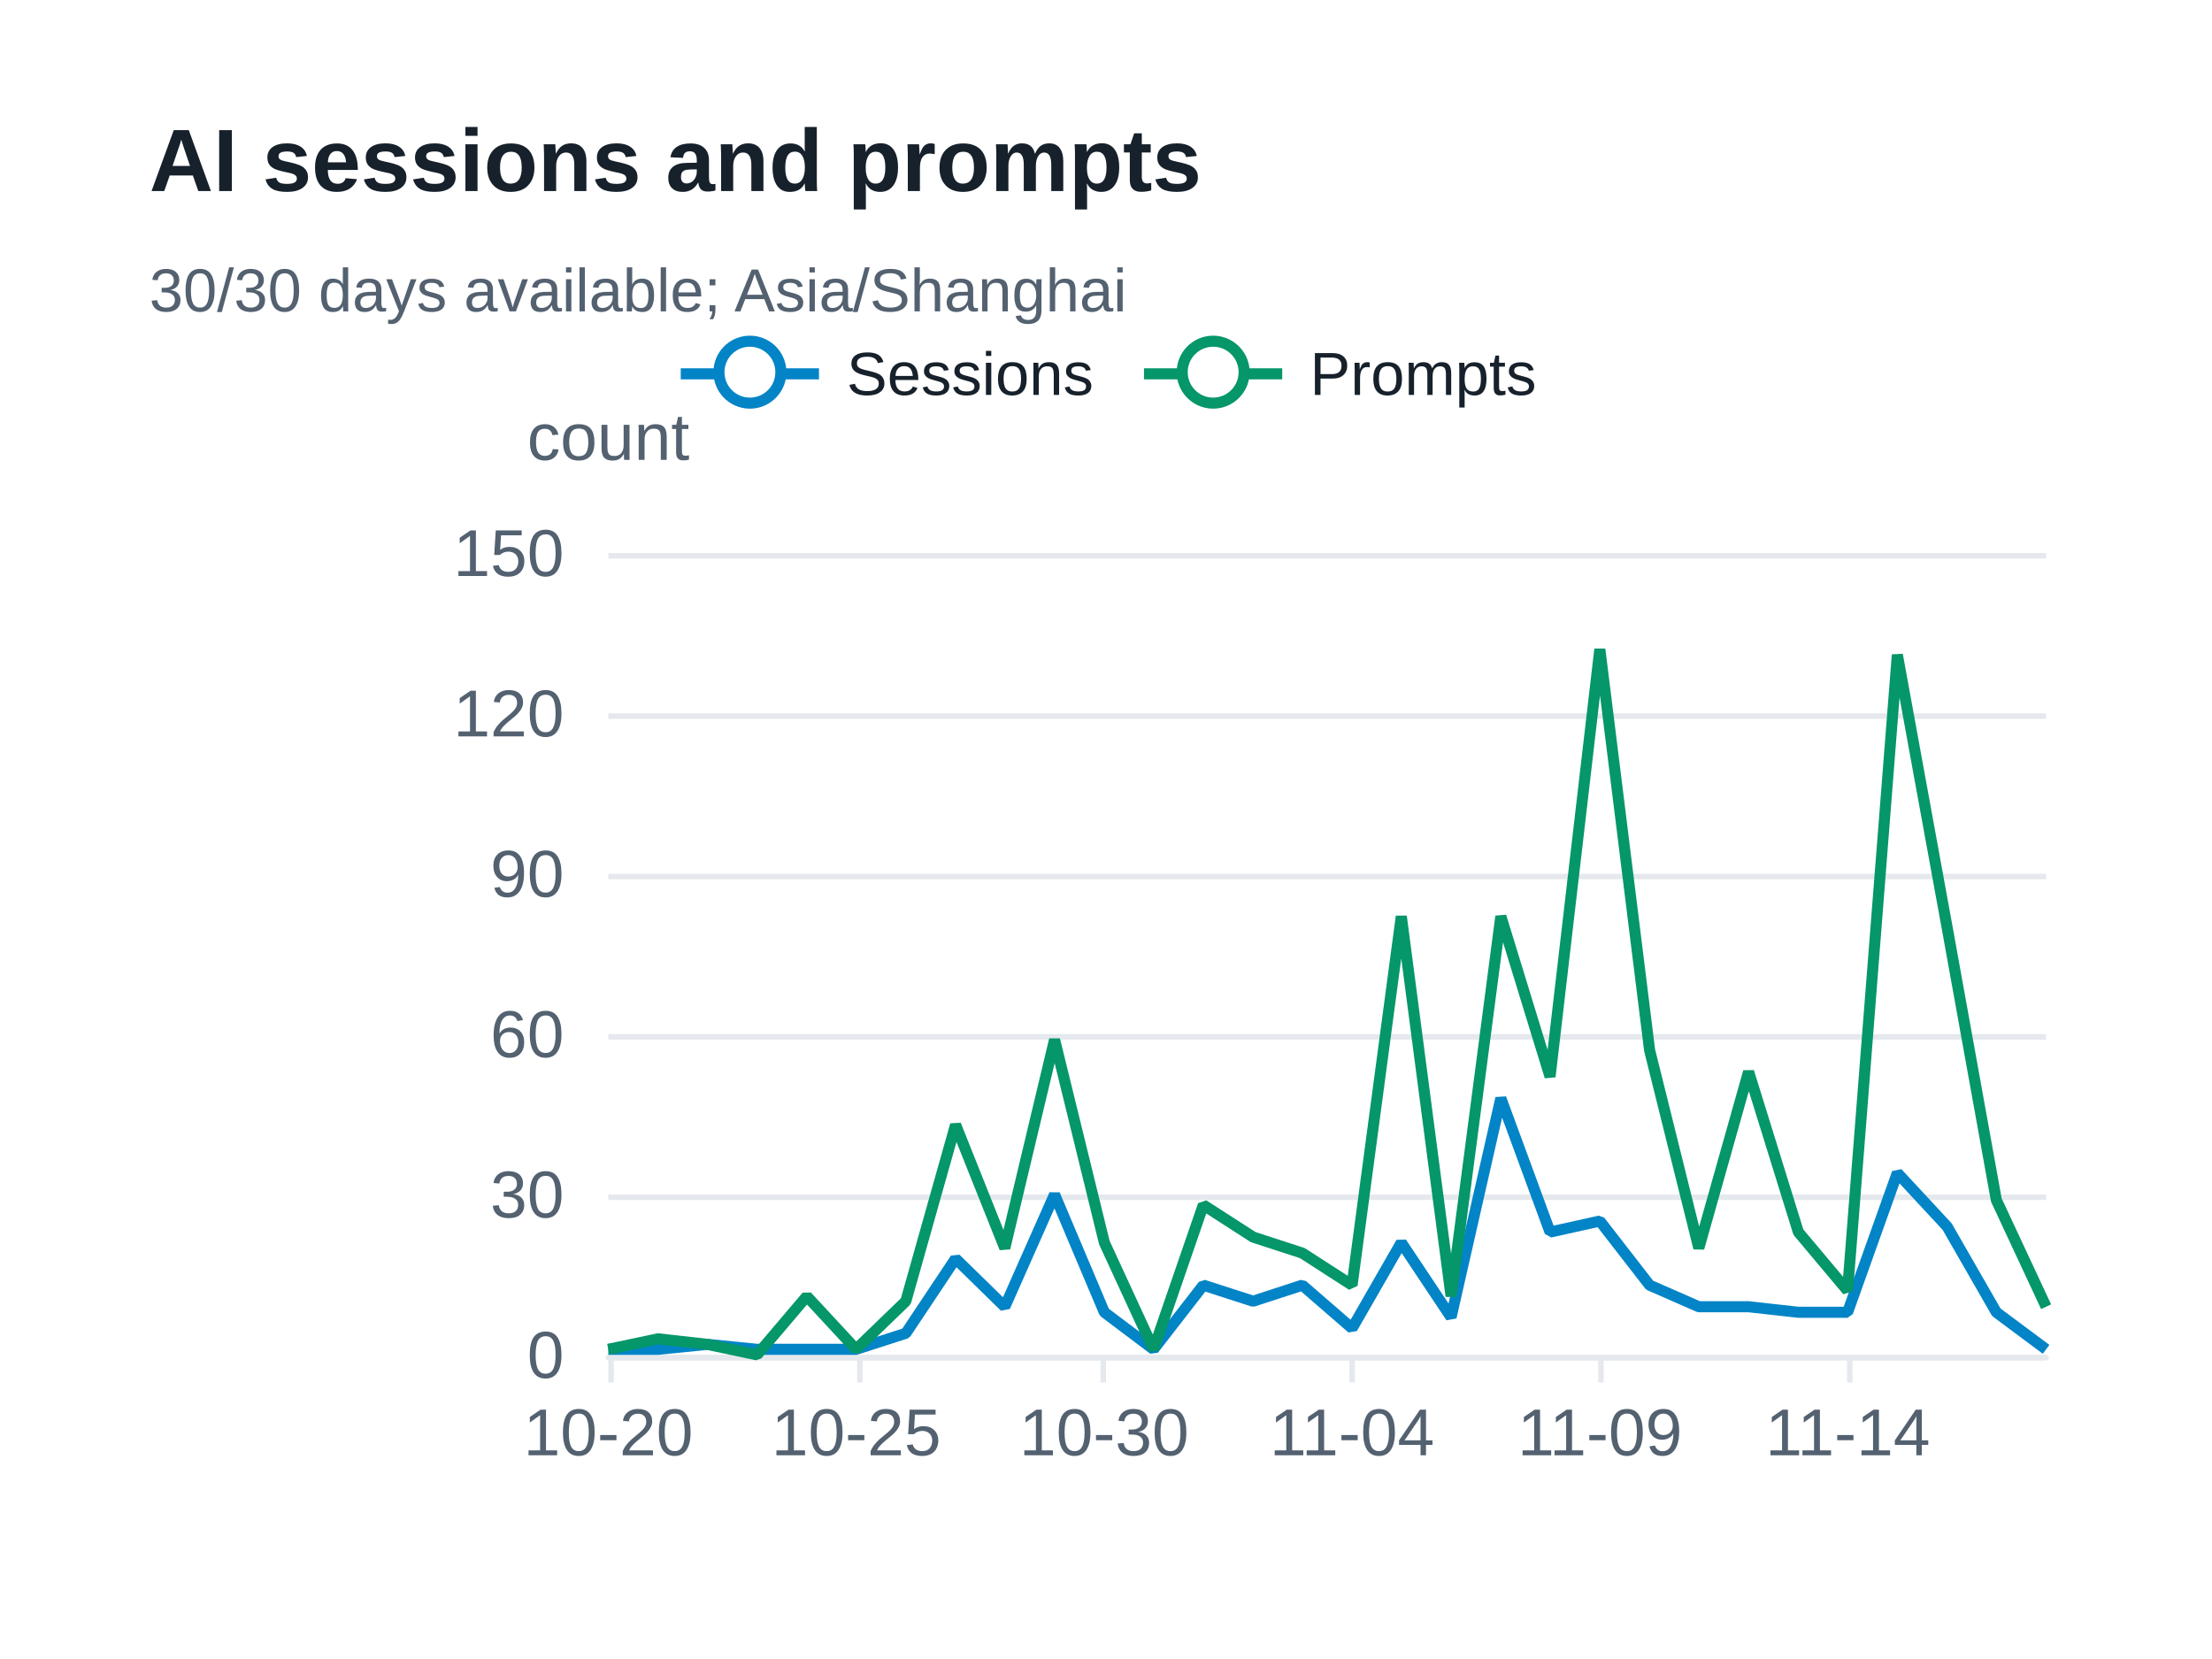
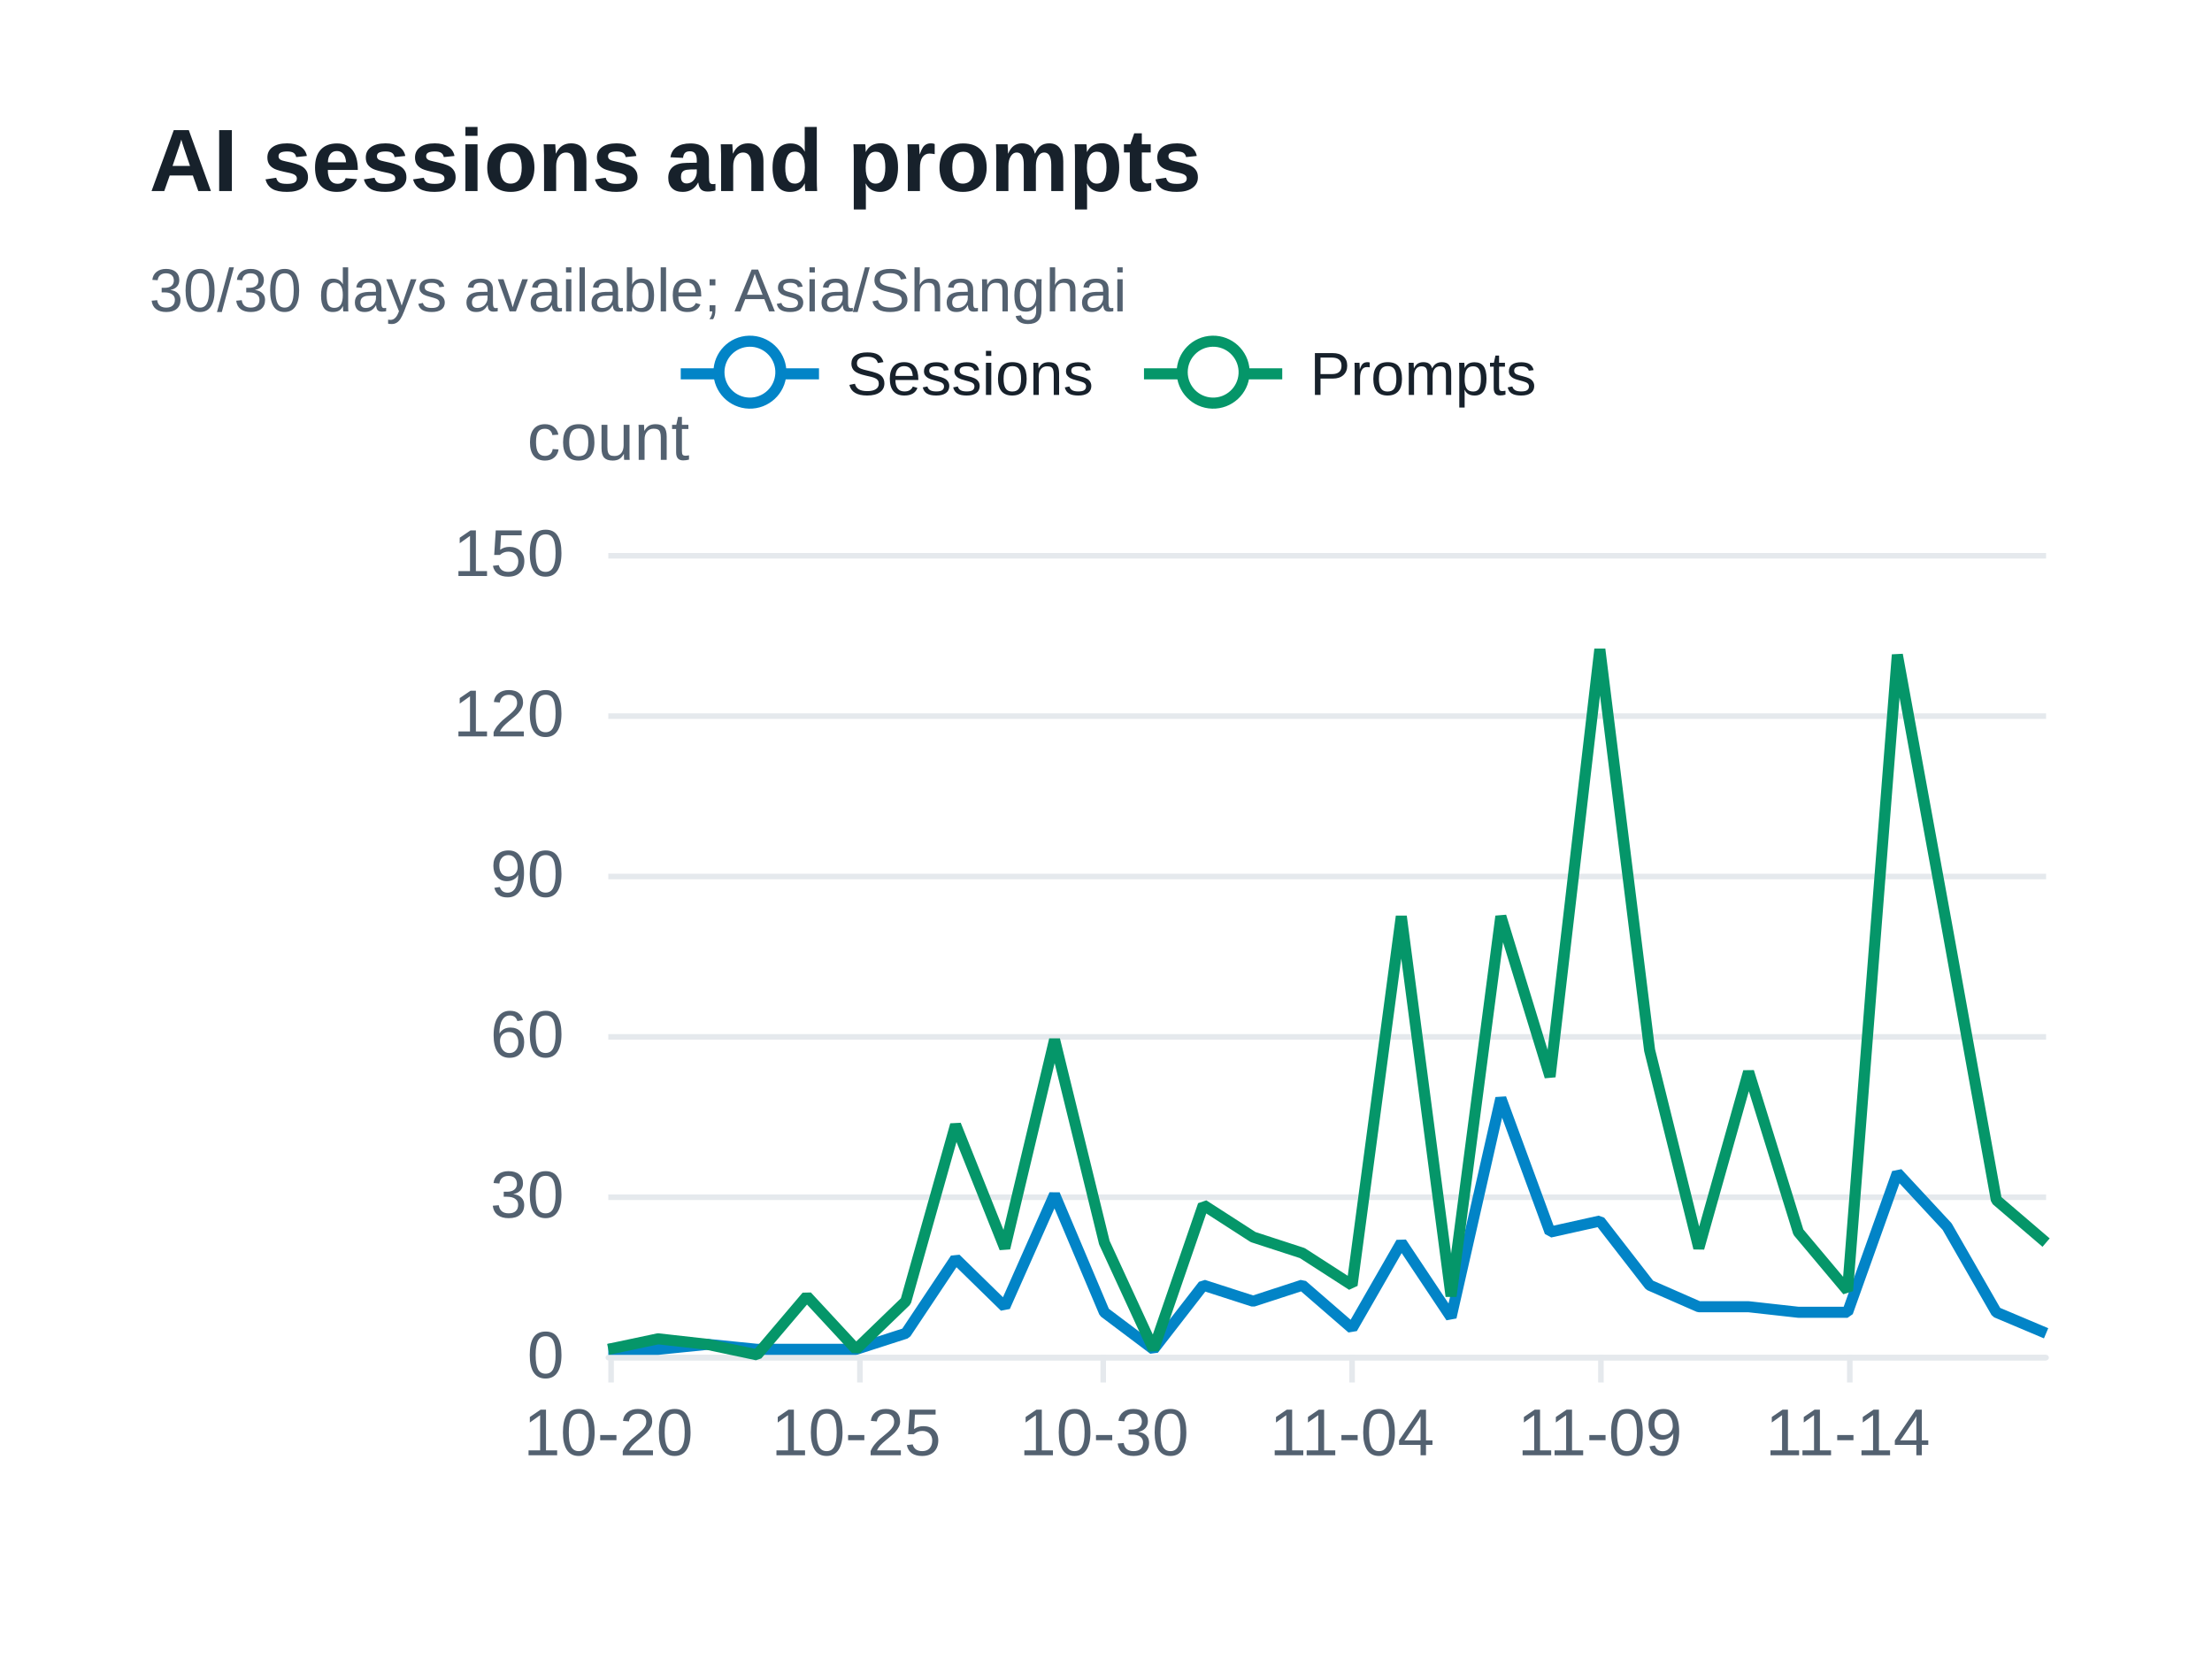
<svg xmlns="http://www.w3.org/2000/svg" width="400" height="300" version="1.1" baseProfile="full" viewBox="0 0 400 300" role="img" aria-labelledby="sessions-title sessions-description">
  <rect width="400" height="300" x="0" y="0" fill="#ffffff" />
-   <path d="M110 245.5L370 245.5" fill="none" pointer-events="visible" stroke="#e5e9ed" class="zr73-cls-506" />
-   <path d="M110 216.5L370 216.5" fill="none" pointer-events="visible" stroke="#e5e9ed" class="zr73-cls-506" />
-   <path d="M110 187.5L370 187.5" fill="none" pointer-events="visible" stroke="#e5e9ed" class="zr73-cls-506" />
-   <path d="M110 158.5L370 158.5" fill="none" pointer-events="visible" stroke="#e5e9ed" class="zr73-cls-506" />
-   <path d="M110 129.5L370 129.5" fill="none" pointer-events="visible" stroke="#e5e9ed" class="zr73-cls-506" />
-   <path d="M110 100.5L370 100.5" fill="none" pointer-events="visible" stroke="#e5e9ed" class="zr73-cls-506" />
+   <path d="M110 245.5L370 245.5" fill="none" pointer-events="visible" stroke="#e5e9ed" class="zr73-cls-518" />
+   <path d="M110 216.5L370 216.5" fill="none" pointer-events="visible" stroke="#e5e9ed" class="zr73-cls-518" />
+   <path d="M110 187.5L370 187.5" fill="none" pointer-events="visible" stroke="#e5e9ed" class="zr73-cls-518" />
+   <path d="M110 158.5L370 158.5" fill="none" pointer-events="visible" stroke="#e5e9ed" class="zr73-cls-518" />
+   <path d="M110 129.5L370 129.5" fill="none" pointer-events="visible" stroke="#e5e9ed" class="zr73-cls-518" />
+   <path d="M110 100.5L370 100.5" fill="none" pointer-events="visible" stroke="#e5e9ed" class="zr73-cls-518" />
  <text dominant-baseline="central" text-anchor="middle" style="font-size:12px;font-family:Arial, Noto Sans CJK SC, Microsoft YaHei, sans-serif;" y="-6" transform="translate(110 85)" fill="#536170">count</text>
-   <path d="M110 245.5L370 245.5" fill="none" pointer-events="visible" stroke="#e5e9ed" stroke-linecap="round" class="zr73-cls-506" />
-   <path d="M110.5 245L110.5 250" fill="none" pointer-events="visible" stroke="#e5e9ed" class="zr73-cls-506" />
-   <path d="M155.5 245L155.5 250" fill="none" pointer-events="visible" stroke="#e5e9ed" class="zr73-cls-506" />
-   <path d="M199.5 245L199.5 250" fill="none" pointer-events="visible" stroke="#e5e9ed" class="zr73-cls-506" />
-   <path d="M244.5 245L244.5 250" fill="none" pointer-events="visible" stroke="#e5e9ed" class="zr73-cls-506" />
-   <path d="M289.5 245L289.5 250" fill="none" pointer-events="visible" stroke="#e5e9ed" class="zr73-cls-506" />
-   <path d="M334.5 245L334.5 250" fill="none" pointer-events="visible" stroke="#e5e9ed" class="zr73-cls-506" />
+   <path d="M110 245.5L370 245.5" fill="none" pointer-events="visible" stroke="#e5e9ed" stroke-linecap="round" class="zr73-cls-518" />
+   <path d="M110.5 245L110.5 250" fill="none" pointer-events="visible" stroke="#e5e9ed" class="zr73-cls-518" />
+   <path d="M155.5 245L155.5 250" fill="none" pointer-events="visible" stroke="#e5e9ed" class="zr73-cls-518" />
+   <path d="M199.5 245L199.5 250" fill="none" pointer-events="visible" stroke="#e5e9ed" class="zr73-cls-518" />
+   <path d="M244.5 245L244.5 250" fill="none" pointer-events="visible" stroke="#e5e9ed" class="zr73-cls-518" />
+   <path d="M289.5 245L289.5 250" fill="none" pointer-events="visible" stroke="#e5e9ed" class="zr73-cls-518" />
+   <path d="M334.5 245L334.5 250" fill="none" pointer-events="visible" stroke="#e5e9ed" class="zr73-cls-518" />
  <text dominant-baseline="central" text-anchor="end" style="font-size:12px;font-family:Arial, Noto Sans CJK SC, Microsoft YaHei, sans-serif;" transform="translate(102 245)" fill="#536170">0</text>
  <text dominant-baseline="central" text-anchor="end" style="font-size:12px;font-family:Arial, Noto Sans CJK SC, Microsoft YaHei, sans-serif;" transform="translate(102 216)" fill="#536170">30</text>
  <text dominant-baseline="central" text-anchor="end" style="font-size:12px;font-family:Arial, Noto Sans CJK SC, Microsoft YaHei, sans-serif;" transform="translate(102 187)" fill="#536170">60</text>
  <text dominant-baseline="central" text-anchor="end" style="font-size:12px;font-family:Arial, Noto Sans CJK SC, Microsoft YaHei, sans-serif;" transform="translate(102 158)" fill="#536170">90</text>
  <text dominant-baseline="central" text-anchor="end" style="font-size:12px;font-family:Arial, Noto Sans CJK SC, Microsoft YaHei, sans-serif;" transform="translate(102 129)" fill="#536170">120</text>
  <text dominant-baseline="central" text-anchor="end" style="font-size:12px;font-family:Arial, Noto Sans CJK SC, Microsoft YaHei, sans-serif;" transform="translate(102 100)" fill="#536170">150</text>
  <text dominant-baseline="central" text-anchor="middle" style="font-size:12px;font-family:Arial, Noto Sans CJK SC, Microsoft YaHei, sans-serif;" y="6" transform="translate(110 253)" fill="#536170">10-20</text>
  <text dominant-baseline="central" text-anchor="middle" style="font-size:12px;font-family:Arial, Noto Sans CJK SC, Microsoft YaHei, sans-serif;" y="6" transform="translate(154.8276 253)" fill="#536170">10-25</text>
  <text dominant-baseline="central" text-anchor="middle" style="font-size:12px;font-family:Arial, Noto Sans CJK SC, Microsoft YaHei, sans-serif;" y="6" transform="translate(199.6552 253)" fill="#536170">10-30</text>
  <text dominant-baseline="central" text-anchor="middle" style="font-size:12px;font-family:Arial, Noto Sans CJK SC, Microsoft YaHei, sans-serif;" y="6" transform="translate(244.4828 253)" fill="#536170">11-04</text>
  <text dominant-baseline="central" text-anchor="middle" style="font-size:12px;font-family:Arial, Noto Sans CJK SC, Microsoft YaHei, sans-serif;" y="6" transform="translate(289.3103 253)" fill="#536170">11-09</text>
  <text dominant-baseline="central" text-anchor="middle" style="font-size:12px;font-family:Arial, Noto Sans CJK SC, Microsoft YaHei, sans-serif;" y="6" transform="translate(334.1379 253)" fill="#536170">11-14</text>
  <g clip-path="url(#zr73-c0)">
-     <path d="M110 244L119 244L127.9 243.1L136.9 244L145.9 244L154.8 244L163.8 241.1L172.8 227.6L181.7 236.3L190.7 216L199.7 237.3L208.6 244L217.6 232.4L226.6 235.3L235.5 232.4L244.5 240.2L253.4 224.7L262.4 238.2L271.4 198.6L280.3 222.8L289.3 220.8L298.3 232.4L307.2 236.3L316.2 236.3L325.2 237.3L334.1 237.3L343.1 212.1L352.1 221.8L361 237.3L370 244" fill="none" pointer-events="visible" stroke="#0284c7" stroke-width="2" stroke-linejoin="bevel" class="zr73-cls-508" />
+     <path d="M110 244L119 244L127.9 243.1L136.9 244L145.9 244L154.8 244L163.8 241.1L172.8 227.6L181.7 236.3L190.7 216L199.7 237.3L208.6 244L217.6 232.4L226.6 235.3L235.5 232.4L244.5 240.2L253.4 224.7L262.4 238.2L271.4 198.6L280.3 222.8L289.3 220.8L298.3 232.4L307.2 236.3L316.2 236.3L325.2 237.3L334.1 237.3L343.1 212.1L352.1 221.8L361 237.3L370 241.1" fill="none" pointer-events="visible" stroke="#0284c7" stroke-width="2" stroke-linejoin="bevel" class="zr73-cls-520" />
  </g>
  <g clip-path="url(#zr73-c1)">
-     <path d="M110 244L119 242.1L127.9 243.1L136.9 245L145.9 234.4L154.8 244L163.8 235.3L172.8 203.4L181.7 225.7L190.7 188L199.7 224.7L208.6 244L217.6 217.9L226.6 223.7L235.5 226.6L244.5 232.4L253.4 165.7L262.4 234.4L271.4 165.7L280.3 194.7L289.3 117.4L298.3 189.9L307.2 225.7L316.2 193.8L325.2 222.8L334.1 233.4L343.1 118.4L352.1 167.7L361 217L370 236.3" fill="none" pointer-events="visible" stroke="#059669" stroke-width="2" stroke-linejoin="bevel" class="zr73-cls-508" />
+     <path d="M110 244L119 242.1L127.9 243.1L136.9 245L145.9 234.4L154.8 244L163.8 235.3L172.8 203.4L181.7 225.7L190.7 188L199.7 224.7L208.6 244L217.6 217.9L226.6 223.7L235.5 226.6L244.5 232.4L253.4 165.7L262.4 234.4L271.4 165.7L280.3 194.7L289.3 117.4L298.3 189.9L307.2 225.7L316.2 193.8L325.2 222.8L334.1 233.4L343.1 118.4L352.1 167.7L361 217L370 224.7" fill="none" pointer-events="visible" stroke="#059669" stroke-width="2" stroke-linejoin="bevel" class="zr73-cls-520" />
  </g>
-   <path d="M-5 -5l165.8 0l0 23.2l-165.8 0Z" transform="translate(122.1 61)" fill="rgb(0,0,0)" fill-opacity="0" stroke="#b7b9be" stroke-width="0" class="zr73-cls-506" />
-   <path d="M0 7L25 7" transform="translate(123.1 60.6)" fill="#000" stroke="#0284c7" stroke-width="2" stroke-linecap="butt" stroke-miterlimit="10" class="zr73-cls-506" />
-   <path d="M18.1 7A5.6 5.6 0 1 1 18.1 6.4A5.6 5.6 0 0 1 18.1 7" transform="translate(123.1 60.6)" fill="#fff" stroke="#0284c7" stroke-width="2" stroke-linecap="butt" stroke-miterlimit="10" class="zr73-cls-506" />
+   <path d="M-5 -5l165.8 0l0 23.2l-165.8 0Z" transform="translate(122.1 61)" fill="rgb(0,0,0)" fill-opacity="0" stroke="#b7b9be" stroke-width="0" class="zr73-cls-518" />
+   <path d="M0 7L25 7" transform="translate(123.1 60.6)" fill="#000" stroke="#0284c7" stroke-width="2" stroke-linecap="butt" stroke-miterlimit="10" class="zr73-cls-518" />
+   <path d="M18.1 7A5.6 5.6 0 1 1 18.1 6.4A5.6 5.6 0 0 1 18.1 7" transform="translate(123.1 60.6)" fill="#fff" stroke="#0284c7" stroke-width="2" stroke-linecap="butt" stroke-miterlimit="10" class="zr73-cls-518" />
  <text dominant-baseline="central" text-anchor="start" style="font-size:11px;font-family:Arial, Noto Sans CJK SC, Microsoft YaHei, sans-serif;" x="30" y="7" transform="translate(123.1 60.6)" fill="#17212b">Sessions</text>
-   <path d="M-1 0.4l75.8 0l0 13.2l-75.8 0Z" transform="translate(123.1 60.6)" fill="none" pointer-events="visible" ecmeta_series_index="0" ecmeta_data_index="0" ecmeta_ssr_type="legend" class="zr73-cls-509" />
-   <path d="M0 7L25 7" transform="translate(206.87 60.6)" fill="#000" stroke="#059669" stroke-width="2" stroke-linecap="butt" stroke-miterlimit="10" class="zr73-cls-506" />
-   <path d="M18.1 7A5.6 5.6 0 1 1 18.1 6.4A5.6 5.6 0 0 1 18.1 7" transform="translate(206.87 60.6)" fill="#fff" stroke="#059669" stroke-width="2" stroke-linecap="butt" stroke-miterlimit="10" class="zr73-cls-506" />
+   <path d="M-1 0.4l75.8 0l0 13.2l-75.8 0Z" transform="translate(123.1 60.6)" fill="none" pointer-events="visible" ecmeta_series_index="0" ecmeta_data_index="0" ecmeta_ssr_type="legend" class="zr73-cls-521" />
+   <path d="M0 7L25 7" transform="translate(206.87 60.6)" fill="#000" stroke="#059669" stroke-width="2" stroke-linecap="butt" stroke-miterlimit="10" class="zr73-cls-518" />
+   <path d="M18.1 7A5.6 5.6 0 1 1 18.1 6.4A5.6 5.6 0 0 1 18.1 7" transform="translate(206.87 60.6)" fill="#fff" stroke="#059669" stroke-width="2" stroke-linecap="butt" stroke-miterlimit="10" class="zr73-cls-518" />
  <text dominant-baseline="central" text-anchor="start" style="font-size:11px;font-family:Arial, Noto Sans CJK SC, Microsoft YaHei, sans-serif;" x="30" y="7" transform="translate(206.87 60.6)" fill="#17212b">Prompts</text>
-   <path d="M-1 0.4l72 0l0 13.2l-72 0Z" transform="translate(206.87 60.6)" fill="none" pointer-events="visible" ecmeta_series_index="1" ecmeta_data_index="1" ecmeta_ssr_type="legend" class="zr73-cls-509" />
-   <path d="M-5 -5l188.2 0l0 47l-188.2 0Z" transform="translate(27 21)" fill="rgb(0,0,0)" fill-opacity="0" stroke="#3c3c41" stroke-width="0" class="zr73-cls-506" />
+   <path d="M-1 0.4l72 0l0 13.2l-72 0Z" transform="translate(206.87 60.6)" fill="none" pointer-events="visible" ecmeta_series_index="1" ecmeta_data_index="1" ecmeta_ssr_type="legend" class="zr73-cls-521" />
+   <path d="M-5 -5l188.2 0l0 47l-188.2 0Z" transform="translate(27 21)" fill="rgb(0,0,0)" fill-opacity="0" stroke="#3c3c41" stroke-width="0" class="zr73-cls-518" />
  <text dominant-baseline="central" text-anchor="start" style="font-size:16px;font-family:Arial, Noto Sans CJK SC, Microsoft YaHei, sans-serif;font-weight:bold;" xml:space="preserve" y="8" transform="translate(27 21)" fill="#17212b">AI sessions and prompts</text>
  <text dominant-baseline="central" text-anchor="start" style="font-size:11px;font-family:Arial, Noto Sans CJK SC, Microsoft YaHei, sans-serif;" xml:space="preserve" y="31.5" transform="translate(27 21)" fill="#536170">30/30 days available; Asia/Shanghai</text>
  <defs>
    <clipPath id="zr73-c0">
-       <path d="M109 99l262 0l0 147l-262 0Z" fill="#000" class="zr73-cls-507" />
+       <path d="M109 99l262 0l0 147l-262 0Z" fill="#000" class="zr73-cls-519" />
    </clipPath>
    <clipPath id="zr73-c1">
-       <path d="M109 99l262 0l0 147l-262 0Z" fill="#000" class="zr73-cls-507" />
+       <path d="M109 99l262 0l0 147l-262 0Z" fill="#000" class="zr73-cls-519" />
    </clipPath>
  </defs>
  <style>
- .zr73-cls-506:hover {
+ .zr73-cls-518:hover {
pointer-events:none;
}
- .zr73-cls-507:hover {
+ .zr73-cls-519:hover {
cursor:pointer;
fill:rgba(0,0,0,1);
}
- .zr73-cls-508:hover {
+ .zr73-cls-520:hover {
cursor:pointer;
}
- .zr73-cls-509:hover {
+ .zr73-cls-521:hover {
cursor:pointer;
fill:rgba(0,0,0,0);
}



</style>
</svg>
